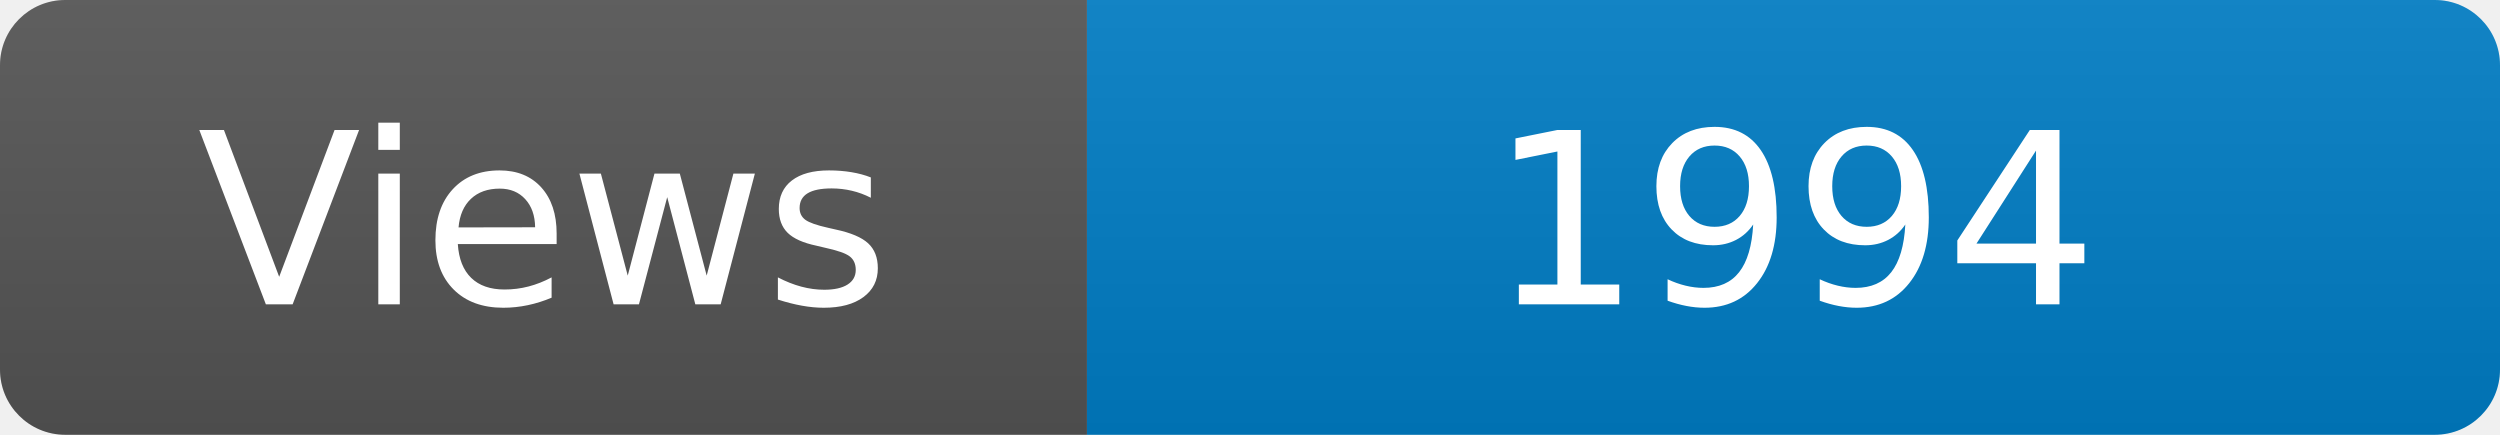
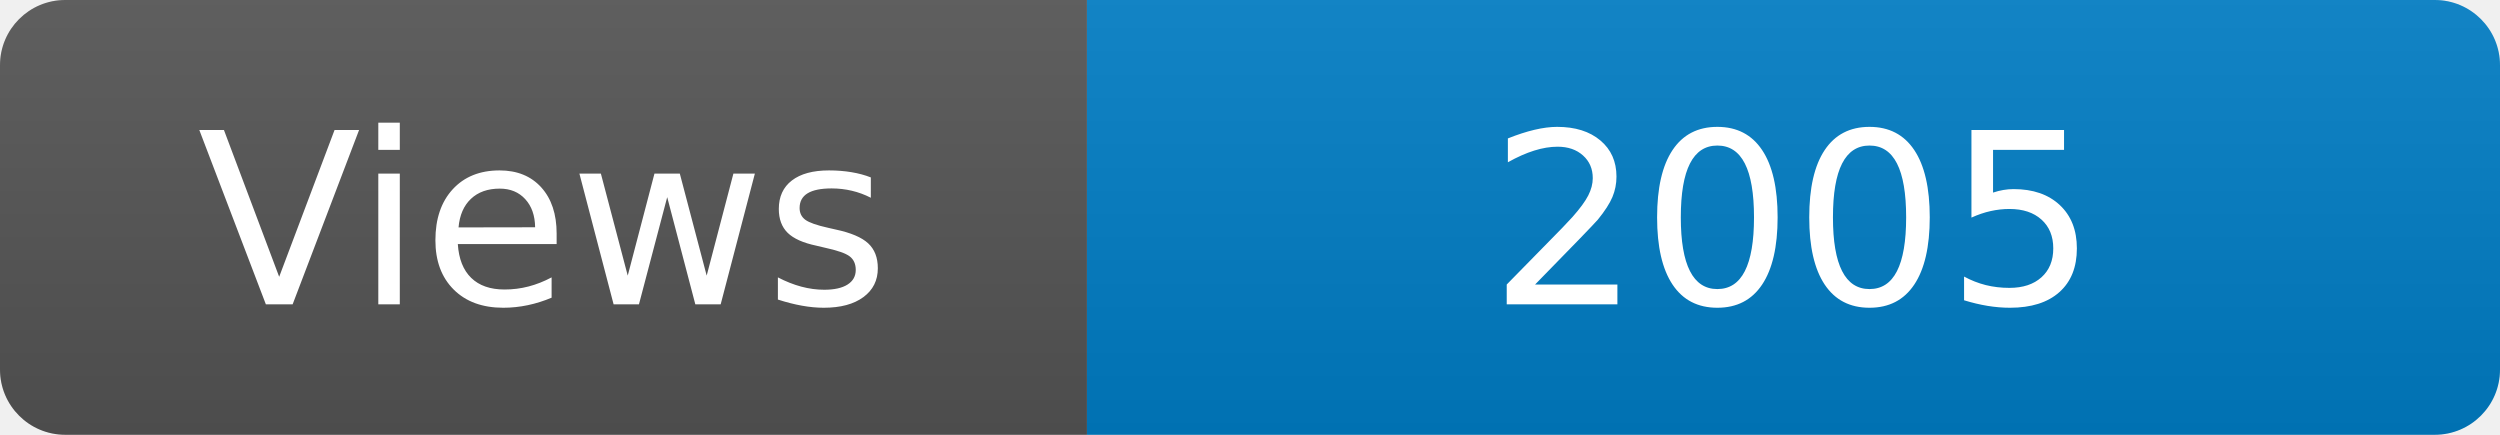
<svg xmlns="http://www.w3.org/2000/svg" width="115" height="20" role="img" aria-label="Maintained?: yes">
  <linearGradient id="s" x2="0" y2="100%">
    <stop offset="0" stop-color="#bbb" stop-opacity=".1" />
    <stop offset="1" stop-opacity=".1" />
  </linearGradient>
  <clipPath id="r">
    <rect width="115" height="20" rx="3" fill="#fff" />
  </clipPath>
  <g clip-path="url(#r)">
    <rect width="50" height="20" fill="#555" />
    <rect x="50" width="160" height="20" fill="#007ec6" />
    <rect width="115" height="20" fill="url(#s)" />
  </g>
  <g fill="#fff" text-anchor="middle" font-family="Verdana,Geneva,DejaVu Sans,sans-serif" font-size="110">
    <text x="250" y="140" transform="scale(.1)" fill="#fff">Views</text>
-     <text x="825" y="140" transform="scale(.1)" fill="#fff">1994</text>
+     <text x="825" y="140" transform="scale(.1)" fill="#fff">2005</text>
  </g>
</svg>
